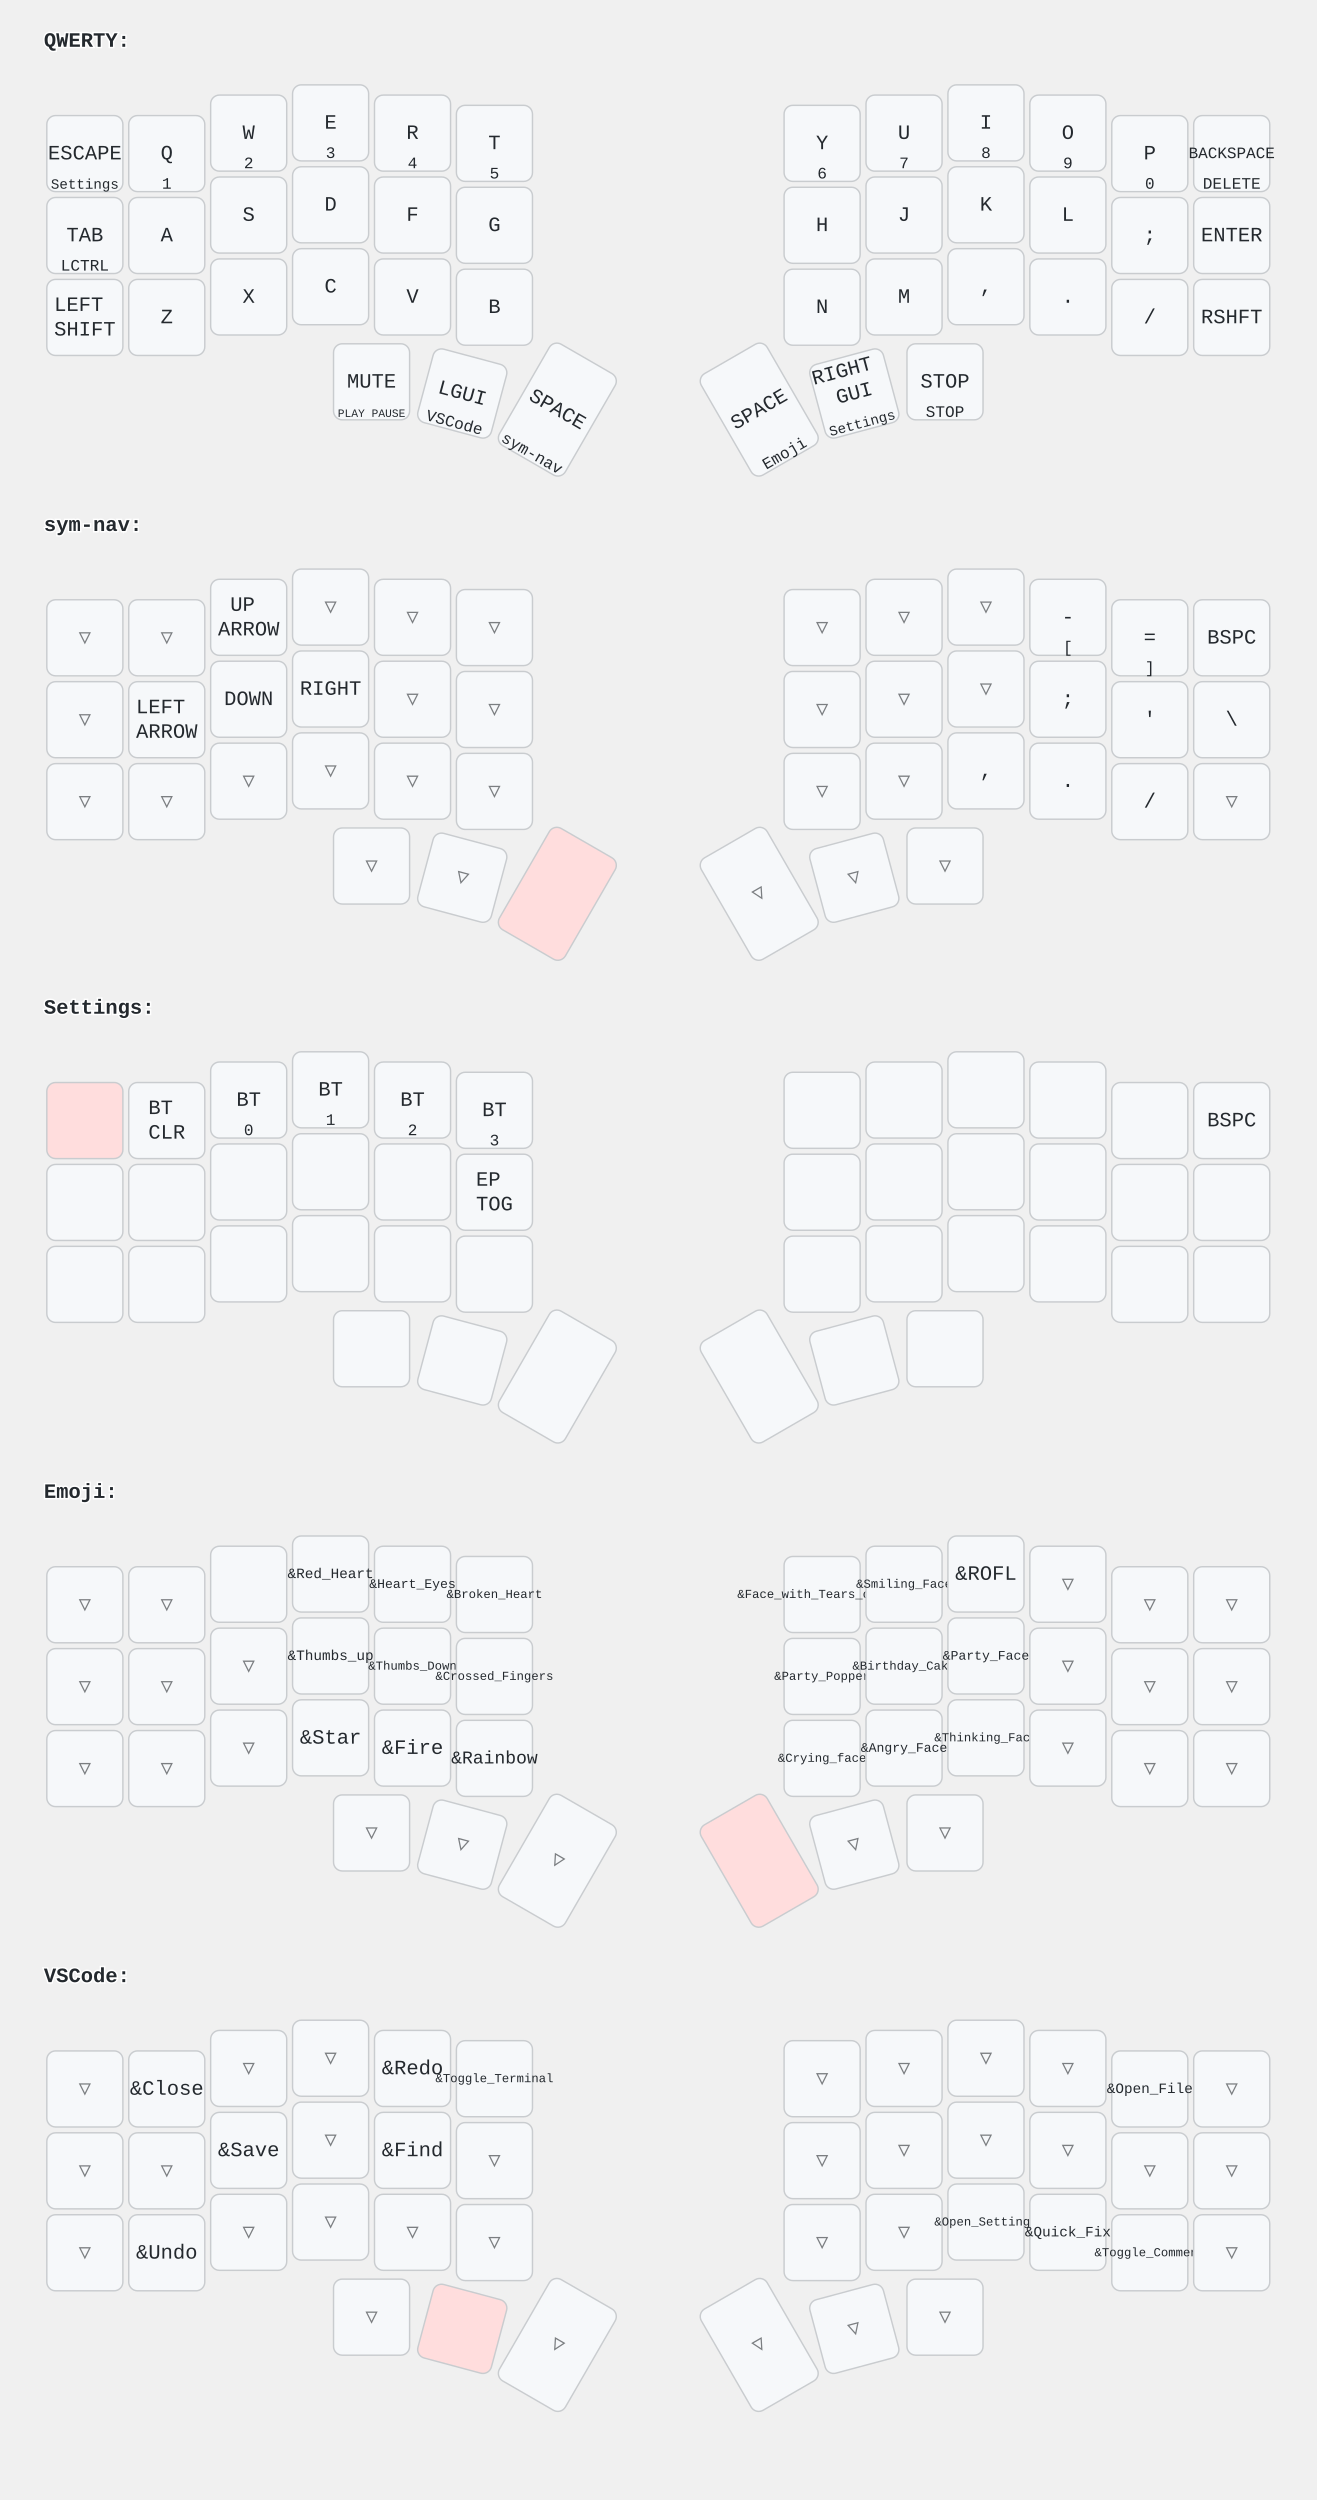
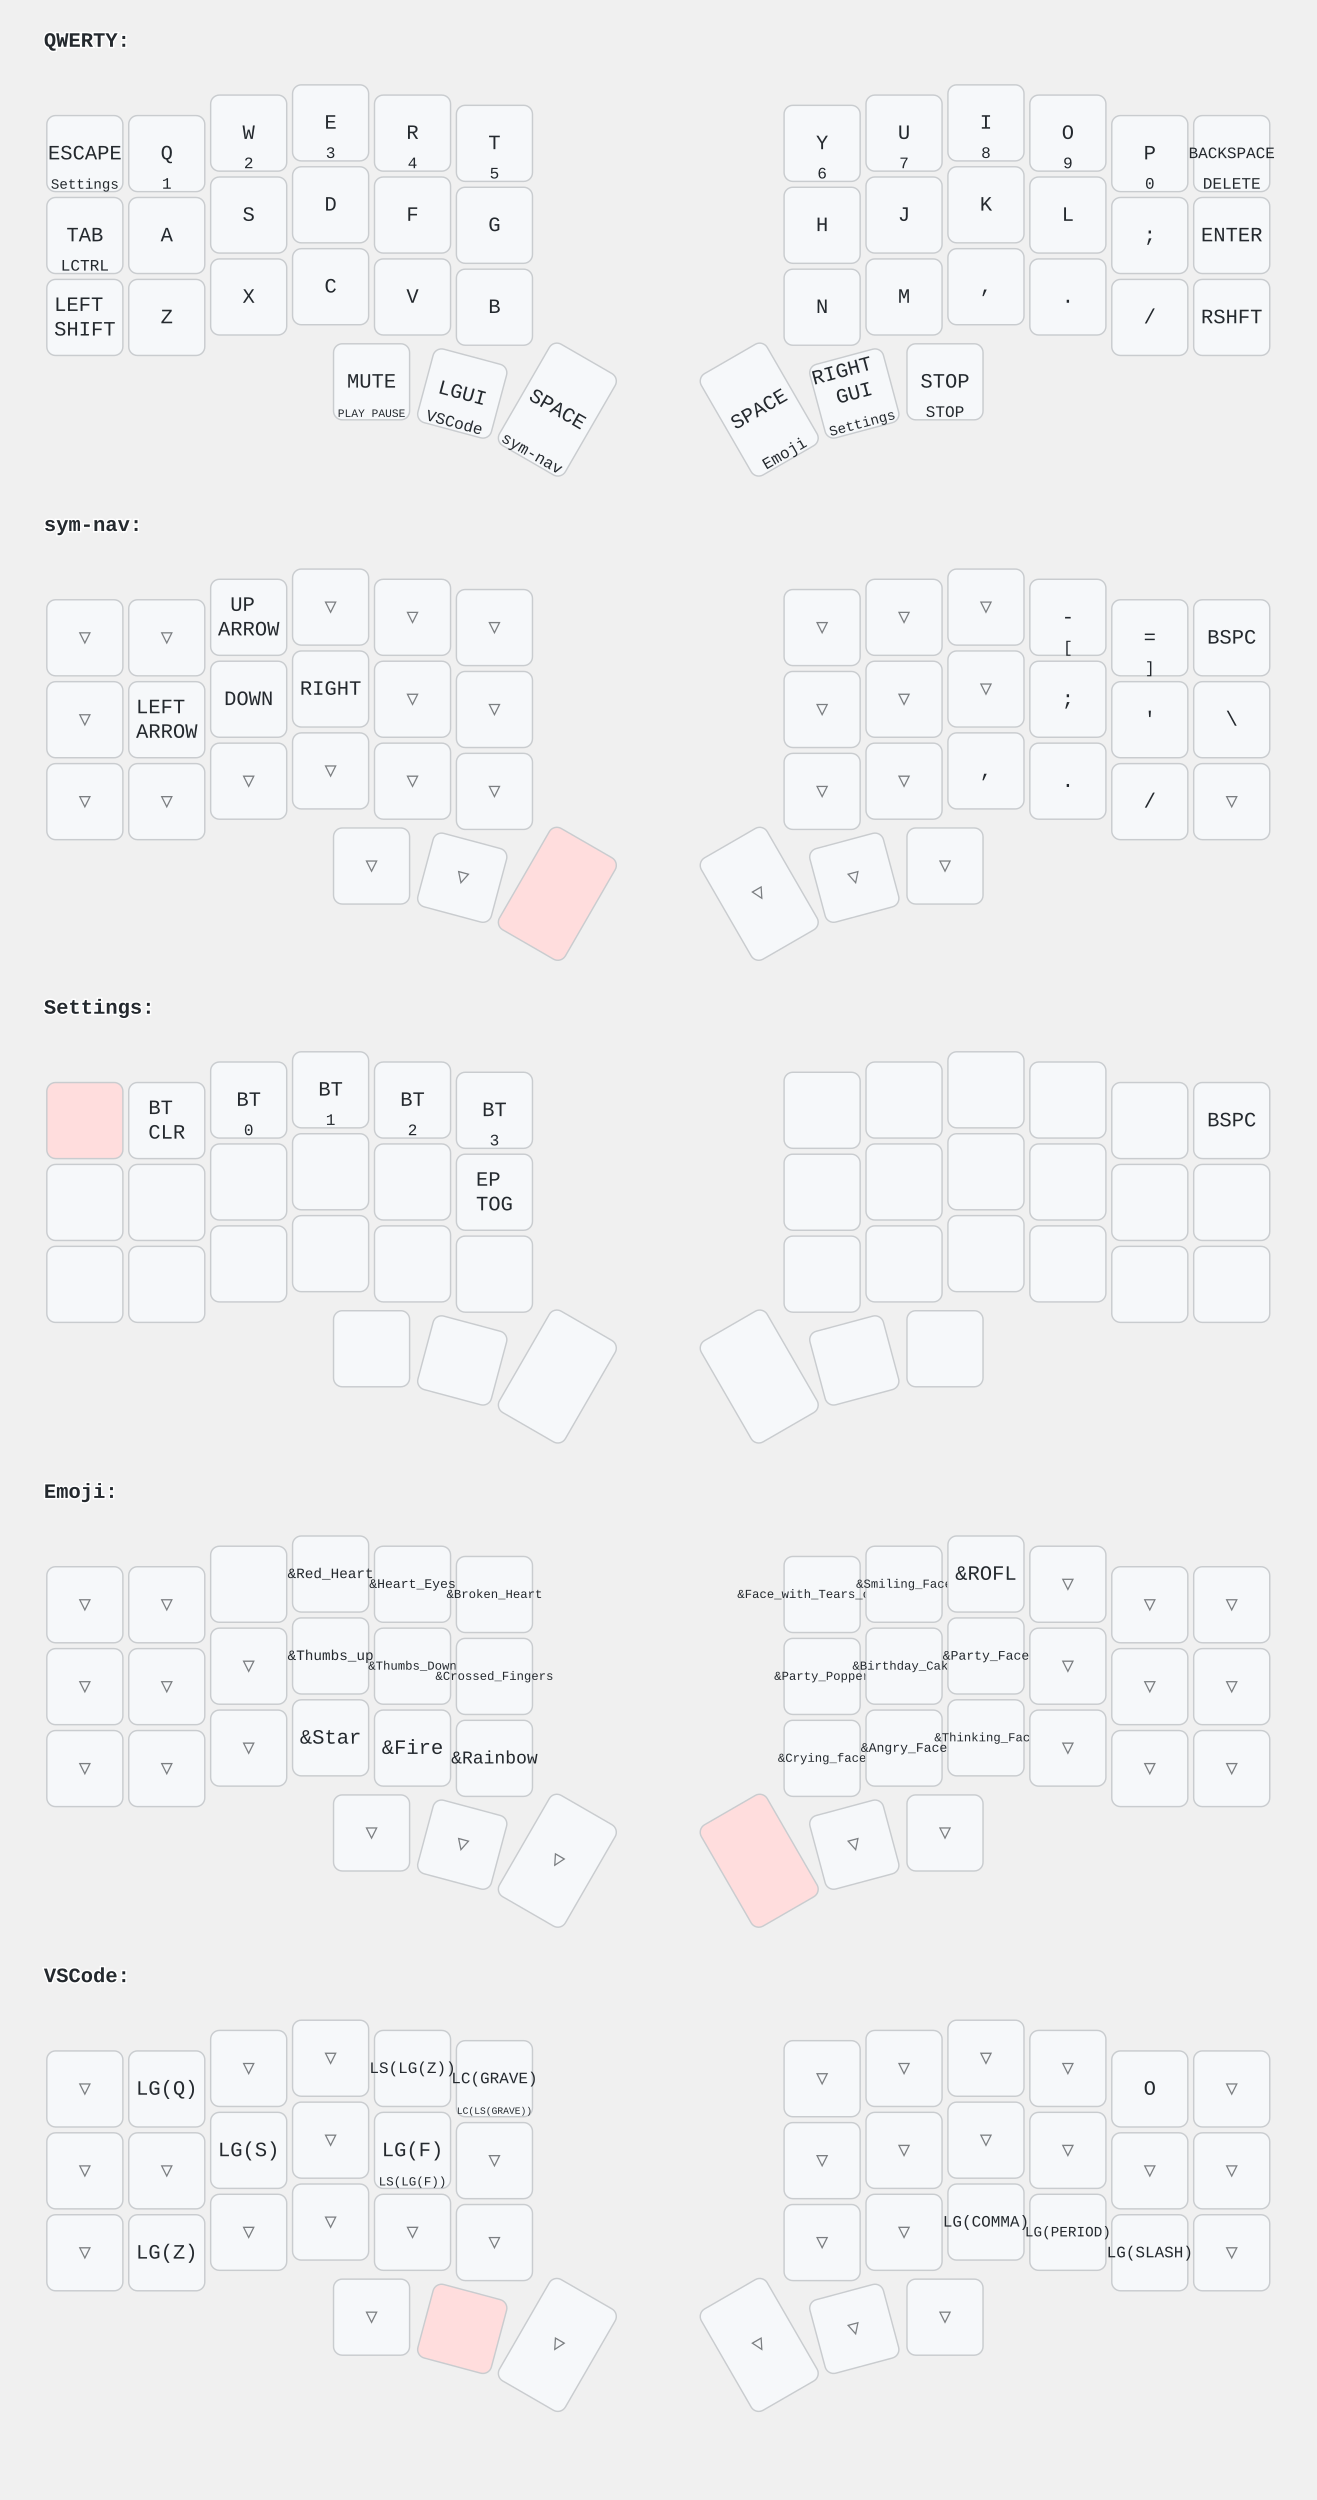
<svg xmlns="http://www.w3.org/2000/svg" width="900" height="1709" viewBox="0 0 900 1709" class="keymap">
  <style>/* inherit to force styles through use tags */
svg path {
    fill: inherit;
}

/* font and background color specifications */
svg.keymap {
    font-family: SFMono-Regular,Consolas,Liberation Mono,Menlo,monospace;
    font-size: 14px;
    font-kerning: normal;
    text-rendering: optimizeLegibility;
    fill: #24292e;
}

/* default key styling */
rect.key {
    fill: #f6f8fa;
    stroke: #c9cccf;
    stroke-width: 1;
}

/* default key side styling, only used is draw_key_sides is set */
rect.side {
    filter: brightness(90%);
}

/* color accent for combo boxes */
rect.combo, rect.combo-separate {
    fill: #cdf;
}

/* color accent for held keys */
rect.held, rect.combo.held {
    fill: #fdd;
}

/* color accent for ghost (optional) keys */
rect.ghost, rect.combo.ghost {
    stroke-dasharray: 4, 4;
    stroke-width: 2;
}

text {
    text-anchor: middle;
    dominant-baseline: middle;
}

/* styling for layer labels */
text.label {
    font-weight: bold;
    text-anchor: start;
    stroke: white;
    stroke-width: 2;
    paint-order: stroke;
}

/* styling for combo tap, and key hold/shifted label text */
text.combo, text.hold, text.shifted {
    font-size: 11px;
}

text.hold {
    text-anchor: middle;
    dominant-baseline: auto;
}

text.shifted {
    text-anchor: middle;
    dominant-baseline: hanging;
}

/* styling for hold/shifted label text in combo box */
text.combo.hold, text.combo.shifted {
    font-size: 8px;
}

/* lighter symbol for transparent keys */
text.trans {
    fill: #7b7e81;
}

/* styling for combo dendrons */
path.combo {
    stroke-width: 1;
    stroke: gray;
    fill: none;
}

/* Start Tabler Icons Cleanup */
/* cannot use height/width with glyphs */
.icon-tabler &gt; path {
    fill: inherit;
    stroke: inherit;
    stroke-width: 2;
}
/* hide tabler's default box */
.icon-tabler &gt; path[stroke="none"][fill="none"] {
    visibility: hidden;
}
/* End Tabler Icons Cleanup */
</style>
  <g transform="translate(30, 0)" class="layer-QWERTY">
    <text x="0" y="28" class="label">QWERTY:</text>
    <g transform="translate(0, 56)">
      <g transform="translate(28, 49)" class="key keypos-0">
        <rect rx="6" ry="6" x="-26" y="-26" width="52" height="52" class="key" />
        <text x="0" y="0" class="key tap">ESCAPE</text>
        <text x="0" y="24" class="key hold">
          <tspan style="font-size: 88%">Settings</tspan>
        </text>
      </g>
      <g transform="translate(84, 49)" class="key keypos-1">
        <rect rx="6" ry="6" x="-26" y="-26" width="52" height="52" class="key" />
        <text x="0" y="0" class="key tap">Q</text>
        <text x="0" y="24" class="key hold">1</text>
      </g>
      <g transform="translate(140, 35)" class="key keypos-2">
        <rect rx="6" ry="6" x="-26" y="-26" width="52" height="52" class="key" />
        <text x="0" y="0" class="key tap">W</text>
        <text x="0" y="24" class="key hold">2</text>
      </g>
      <g transform="translate(196, 28)" class="key keypos-3">
        <rect rx="6" ry="6" x="-26" y="-26" width="52" height="52" class="key" />
        <text x="0" y="0" class="key tap">E</text>
        <text x="0" y="24" class="key hold">3</text>
      </g>
      <g transform="translate(252, 35)" class="key keypos-4">
        <rect rx="6" ry="6" x="-26" y="-26" width="52" height="52" class="key" />
        <text x="0" y="0" class="key tap">R</text>
        <text x="0" y="24" class="key hold">4</text>
      </g>
      <g transform="translate(308, 42)" class="key keypos-5">
        <rect rx="6" ry="6" x="-26" y="-26" width="52" height="52" class="key" />
        <text x="0" y="0" class="key tap">T</text>
        <text x="0" y="24" class="key hold">5</text>
      </g>
      <g transform="translate(532, 42)" class="key keypos-6">
        <rect rx="6" ry="6" x="-26" y="-26" width="52" height="52" class="key" />
        <text x="0" y="0" class="key tap">Y</text>
        <text x="0" y="24" class="key hold">6</text>
      </g>
      <g transform="translate(588, 35)" class="key keypos-7">
        <rect rx="6" ry="6" x="-26" y="-26" width="52" height="52" class="key" />
        <text x="0" y="0" class="key tap">U</text>
        <text x="0" y="24" class="key hold">7</text>
      </g>
      <g transform="translate(644, 28)" class="key keypos-8">
        <rect rx="6" ry="6" x="-26" y="-26" width="52" height="52" class="key" />
        <text x="0" y="0" class="key tap">I</text>
        <text x="0" y="24" class="key hold">8</text>
      </g>
      <g transform="translate(700, 35)" class="key keypos-9">
        <rect rx="6" ry="6" x="-26" y="-26" width="52" height="52" class="key" />
        <text x="0" y="0" class="key tap">O</text>
        <text x="0" y="24" class="key hold">9</text>
      </g>
      <g transform="translate(756, 49)" class="key keypos-10">
        <rect rx="6" ry="6" x="-26" y="-26" width="52" height="52" class="key" />
        <text x="0" y="0" class="key tap">P</text>
        <text x="0" y="24" class="key hold">0</text>
      </g>
      <g transform="translate(812, 49)" class="key keypos-11">
        <rect rx="6" ry="6" x="-26" y="-26" width="52" height="52" class="key" />
        <text x="0" y="0" class="key tap">
          <tspan style="font-size: 78%">BACKSPACE</tspan>
        </text>
        <text x="0" y="24" class="key hold">DELETE</text>
      </g>
      <g transform="translate(28, 105)" class="key keypos-12">
        <rect rx="6" ry="6" x="-26" y="-26" width="52" height="52" class="key" />
        <text x="0" y="0" class="key tap">TAB</text>
        <text x="0" y="24" class="key hold">LCTRL</text>
      </g>
      <g transform="translate(84, 105)" class="key keypos-13">
        <rect rx="6" ry="6" x="-26" y="-26" width="52" height="52" class="key" />
        <text x="0" y="0" class="key tap">A</text>
      </g>
      <g transform="translate(140, 91)" class="key keypos-14">
        <rect rx="6" ry="6" x="-26" y="-26" width="52" height="52" class="key" />
        <text x="0" y="0" class="key tap">S</text>
      </g>
      <g transform="translate(196, 84)" class="key keypos-15">
        <rect rx="6" ry="6" x="-26" y="-26" width="52" height="52" class="key" />
        <text x="0" y="0" class="key tap">D</text>
      </g>
      <g transform="translate(252, 91)" class="key keypos-16">
        <rect rx="6" ry="6" x="-26" y="-26" width="52" height="52" class="key" />
        <text x="0" y="0" class="key tap">F</text>
      </g>
      <g transform="translate(308, 98)" class="key keypos-17">
        <rect rx="6" ry="6" x="-26" y="-26" width="52" height="52" class="key" />
        <text x="0" y="0" class="key tap">G</text>
      </g>
      <g transform="translate(532, 98)" class="key keypos-18">
        <rect rx="6" ry="6" x="-26" y="-26" width="52" height="52" class="key" />
        <text x="0" y="0" class="key tap">H</text>
      </g>
      <g transform="translate(588, 91)" class="key keypos-19">
        <rect rx="6" ry="6" x="-26" y="-26" width="52" height="52" class="key" />
        <text x="0" y="0" class="key tap">J</text>
      </g>
      <g transform="translate(644, 84)" class="key keypos-20">
        <rect rx="6" ry="6" x="-26" y="-26" width="52" height="52" class="key" />
        <text x="0" y="0" class="key tap">K</text>
      </g>
      <g transform="translate(700, 91)" class="key keypos-21">
        <rect rx="6" ry="6" x="-26" y="-26" width="52" height="52" class="key" />
        <text x="0" y="0" class="key tap">L</text>
      </g>
      <g transform="translate(756, 105)" class="key keypos-22">
        <rect rx="6" ry="6" x="-26" y="-26" width="52" height="52" class="key" />
        <text x="0" y="0" class="key tap">;</text>
      </g>
      <g transform="translate(812, 105)" class="key keypos-23">
        <rect rx="6" ry="6" x="-26" y="-26" width="52" height="52" class="key" />
        <text x="0" y="0" class="key tap">ENTER</text>
      </g>
      <g transform="translate(28, 161)" class="key keypos-24">
        <rect rx="6" ry="6" x="-26" y="-26" width="52" height="52" class="key" />
        <text x="0" y="0" class="key tap">
          <tspan x="0" dy="-0.6em">LEFT</tspan>
          <tspan x="0" dy="1.2em">SHIFT</tspan>
        </text>
      </g>
      <g transform="translate(84, 161)" class="key keypos-25">
        <rect rx="6" ry="6" x="-26" y="-26" width="52" height="52" class="key" />
        <text x="0" y="0" class="key tap">Z</text>
      </g>
      <g transform="translate(140, 147)" class="key keypos-26">
        <rect rx="6" ry="6" x="-26" y="-26" width="52" height="52" class="key" />
        <text x="0" y="0" class="key tap">X</text>
      </g>
      <g transform="translate(196, 140)" class="key keypos-27">
        <rect rx="6" ry="6" x="-26" y="-26" width="52" height="52" class="key" />
        <text x="0" y="0" class="key tap">C</text>
      </g>
      <g transform="translate(252, 147)" class="key keypos-28">
        <rect rx="6" ry="6" x="-26" y="-26" width="52" height="52" class="key" />
        <text x="0" y="0" class="key tap">V</text>
      </g>
      <g transform="translate(308, 154)" class="key keypos-29">
        <rect rx="6" ry="6" x="-26" y="-26" width="52" height="52" class="key" />
        <text x="0" y="0" class="key tap">B</text>
      </g>
      <g transform="translate(532, 154)" class="key keypos-30">
        <rect rx="6" ry="6" x="-26" y="-26" width="52" height="52" class="key" />
        <text x="0" y="0" class="key tap">N</text>
      </g>
      <g transform="translate(588, 147)" class="key keypos-31">
        <rect rx="6" ry="6" x="-26" y="-26" width="52" height="52" class="key" />
        <text x="0" y="0" class="key tap">M</text>
      </g>
      <g transform="translate(644, 140)" class="key keypos-32">
        <rect rx="6" ry="6" x="-26" y="-26" width="52" height="52" class="key" />
        <text x="0" y="0" class="key tap">,</text>
      </g>
      <g transform="translate(700, 147)" class="key keypos-33">
        <rect rx="6" ry="6" x="-26" y="-26" width="52" height="52" class="key" />
        <text x="0" y="0" class="key tap">.</text>
      </g>
      <g transform="translate(756, 161)" class="key keypos-34">
        <rect rx="6" ry="6" x="-26" y="-26" width="52" height="52" class="key" />
        <text x="0" y="0" class="key tap">/</text>
      </g>
      <g transform="translate(812, 161)" class="key keypos-35">
        <rect rx="6" ry="6" x="-26" y="-26" width="52" height="52" class="key" />
        <text x="0" y="0" class="key tap">RSHFT</text>
      </g>
      <g transform="translate(224, 205)" class="key keypos-36">
        <rect rx="6" ry="6" x="-26" y="-26" width="52" height="52" class="key" />
        <text x="0" y="0" class="key tap">MUTE</text>
        <text x="0" y="24" class="key hold">
          <tspan style="font-size: 70%">PLAY PAUSE</tspan>
        </text>
      </g>
      <g transform="translate(286, 213) rotate(15.0)" class="key keypos-37">
        <rect rx="6" ry="6" x="-26" y="-26" width="52" height="52" class="key" />
        <text x="0" y="0" class="key tap">LGUI</text>
        <text x="0" y="24" class="key hold">VSCode</text>
      </g>
      <g transform="translate(351, 224) rotate(30.0)" class="key keypos-38">
        <rect rx="6" ry="6" x="-26" y="-40" width="52" height="80" class="key" />
        <text x="0" y="0" class="key tap">SPACE</text>
        <text x="0" y="38" class="key hold">sym-nav</text>
      </g>
      <g transform="translate(489, 224) rotate(-30.0)" class="key keypos-39">
        <rect rx="6" ry="6" x="-26" y="-40" width="52" height="80" class="key" />
        <text x="0" y="0" class="key tap">SPACE</text>
        <text x="0" y="38" class="key hold">Emoji</text>
      </g>
      <g transform="translate(554, 213) rotate(-15.0)" class="key keypos-40">
        <rect rx="6" ry="6" x="-26" y="-26" width="52" height="52" class="key" />
        <text x="0" y="0" class="key tap">
          <tspan x="0" dy="-1.2em">RIGHT</tspan>
          <tspan x="0" dy="1.2em">GUI</tspan>
        </text>
        <text x="0" y="24" class="key hold">
          <tspan style="font-size: 88%">Settings</tspan>
        </text>
      </g>
      <g transform="translate(616, 205)" class="key keypos-41">
        <rect rx="6" ry="6" x="-26" y="-26" width="52" height="52" class="key" />
        <text x="0" y="0" class="key tap">STOP</text>
        <text x="0" y="24" class="key hold">STOP</text>
      </g>
    </g>
  </g>
  <g transform="translate(30, 331)" class="layer-sym-nav">
    <text x="0" y="28" class="label">sym-nav:</text>
    <g transform="translate(0, 56)">
      <g transform="translate(28, 49)" class="key trans keypos-0">
        <rect rx="6" ry="6" x="-26" y="-26" width="52" height="52" class="key trans" />
        <text x="0" y="0" class="key trans tap">▽</text>
      </g>
      <g transform="translate(84, 49)" class="key trans keypos-1">
        <rect rx="6" ry="6" x="-26" y="-26" width="52" height="52" class="key trans" />
        <text x="0" y="0" class="key trans tap">▽</text>
      </g>
      <g transform="translate(140, 35)" class="key keypos-2">
        <rect rx="6" ry="6" x="-26" y="-26" width="52" height="52" class="key" />
        <text x="0" y="0" class="key tap">
          <tspan x="0" dy="-0.6em">UP</tspan>
          <tspan x="0" dy="1.2em">ARROW</tspan>
        </text>
      </g>
      <g transform="translate(196, 28)" class="key trans keypos-3">
        <rect rx="6" ry="6" x="-26" y="-26" width="52" height="52" class="key trans" />
        <text x="0" y="0" class="key trans tap">▽</text>
      </g>
      <g transform="translate(252, 35)" class="key trans keypos-4">
        <rect rx="6" ry="6" x="-26" y="-26" width="52" height="52" class="key trans" />
        <text x="0" y="0" class="key trans tap">▽</text>
      </g>
      <g transform="translate(308, 42)" class="key trans keypos-5">
        <rect rx="6" ry="6" x="-26" y="-26" width="52" height="52" class="key trans" />
        <text x="0" y="0" class="key trans tap">▽</text>
      </g>
      <g transform="translate(532, 42)" class="key trans keypos-6">
        <rect rx="6" ry="6" x="-26" y="-26" width="52" height="52" class="key trans" />
        <text x="0" y="0" class="key trans tap">▽</text>
      </g>
      <g transform="translate(588, 35)" class="key trans keypos-7">
        <rect rx="6" ry="6" x="-26" y="-26" width="52" height="52" class="key trans" />
        <text x="0" y="0" class="key trans tap">▽</text>
      </g>
      <g transform="translate(644, 28)" class="key trans keypos-8">
        <rect rx="6" ry="6" x="-26" y="-26" width="52" height="52" class="key trans" />
        <text x="0" y="0" class="key trans tap">▽</text>
      </g>
      <g transform="translate(700, 35)" class="key keypos-9">
        <rect rx="6" ry="6" x="-26" y="-26" width="52" height="52" class="key" />
        <text x="0" y="0" class="key tap">-</text>
        <text x="0" y="24" class="key hold">[</text>
      </g>
      <g transform="translate(756, 49)" class="key keypos-10">
        <rect rx="6" ry="6" x="-26" y="-26" width="52" height="52" class="key" />
        <text x="0" y="0" class="key tap">=</text>
        <text x="0" y="24" class="key hold">]</text>
      </g>
      <g transform="translate(812, 49)" class="key keypos-11">
        <rect rx="6" ry="6" x="-26" y="-26" width="52" height="52" class="key" />
        <text x="0" y="0" class="key tap">BSPC</text>
      </g>
      <g transform="translate(28, 105)" class="key trans keypos-12">
        <rect rx="6" ry="6" x="-26" y="-26" width="52" height="52" class="key trans" />
        <text x="0" y="0" class="key trans tap">▽</text>
      </g>
      <g transform="translate(84, 105)" class="key keypos-13">
        <rect rx="6" ry="6" x="-26" y="-26" width="52" height="52" class="key" />
        <text x="0" y="0" class="key tap">
          <tspan x="0" dy="-0.6em">LEFT</tspan>
          <tspan x="0" dy="1.2em">ARROW</tspan>
        </text>
      </g>
      <g transform="translate(140, 91)" class="key keypos-14">
        <rect rx="6" ry="6" x="-26" y="-26" width="52" height="52" class="key" />
        <text x="0" y="0" class="key tap">DOWN</text>
      </g>
      <g transform="translate(196, 84)" class="key keypos-15">
        <rect rx="6" ry="6" x="-26" y="-26" width="52" height="52" class="key" />
        <text x="0" y="0" class="key tap">RIGHT</text>
      </g>
      <g transform="translate(252, 91)" class="key trans keypos-16">
        <rect rx="6" ry="6" x="-26" y="-26" width="52" height="52" class="key trans" />
        <text x="0" y="0" class="key trans tap">▽</text>
      </g>
      <g transform="translate(308, 98)" class="key trans keypos-17">
        <rect rx="6" ry="6" x="-26" y="-26" width="52" height="52" class="key trans" />
        <text x="0" y="0" class="key trans tap">▽</text>
      </g>
      <g transform="translate(532, 98)" class="key trans keypos-18">
        <rect rx="6" ry="6" x="-26" y="-26" width="52" height="52" class="key trans" />
        <text x="0" y="0" class="key trans tap">▽</text>
      </g>
      <g transform="translate(588, 91)" class="key trans keypos-19">
        <rect rx="6" ry="6" x="-26" y="-26" width="52" height="52" class="key trans" />
        <text x="0" y="0" class="key trans tap">▽</text>
      </g>
      <g transform="translate(644, 84)" class="key trans keypos-20">
        <rect rx="6" ry="6" x="-26" y="-26" width="52" height="52" class="key trans" />
        <text x="0" y="0" class="key trans tap">▽</text>
      </g>
      <g transform="translate(700, 91)" class="key keypos-21">
        <rect rx="6" ry="6" x="-26" y="-26" width="52" height="52" class="key" />
        <text x="0" y="0" class="key tap">;</text>
      </g>
      <g transform="translate(756, 105)" class="key keypos-22">
        <rect rx="6" ry="6" x="-26" y="-26" width="52" height="52" class="key" />
        <text x="0" y="0" class="key tap">'</text>
      </g>
      <g transform="translate(812, 105)" class="key keypos-23">
        <rect rx="6" ry="6" x="-26" y="-26" width="52" height="52" class="key" />
        <text x="0" y="0" class="key tap">\</text>
      </g>
      <g transform="translate(28, 161)" class="key trans keypos-24">
        <rect rx="6" ry="6" x="-26" y="-26" width="52" height="52" class="key trans" />
        <text x="0" y="0" class="key trans tap">▽</text>
      </g>
      <g transform="translate(84, 161)" class="key trans keypos-25">
        <rect rx="6" ry="6" x="-26" y="-26" width="52" height="52" class="key trans" />
        <text x="0" y="0" class="key trans tap">▽</text>
      </g>
      <g transform="translate(140, 147)" class="key trans keypos-26">
        <rect rx="6" ry="6" x="-26" y="-26" width="52" height="52" class="key trans" />
        <text x="0" y="0" class="key trans tap">▽</text>
      </g>
      <g transform="translate(196, 140)" class="key trans keypos-27">
        <rect rx="6" ry="6" x="-26" y="-26" width="52" height="52" class="key trans" />
        <text x="0" y="0" class="key trans tap">▽</text>
      </g>
      <g transform="translate(252, 147)" class="key trans keypos-28">
        <rect rx="6" ry="6" x="-26" y="-26" width="52" height="52" class="key trans" />
        <text x="0" y="0" class="key trans tap">▽</text>
      </g>
      <g transform="translate(308, 154)" class="key trans keypos-29">
        <rect rx="6" ry="6" x="-26" y="-26" width="52" height="52" class="key trans" />
        <text x="0" y="0" class="key trans tap">▽</text>
      </g>
      <g transform="translate(532, 154)" class="key trans keypos-30">
        <rect rx="6" ry="6" x="-26" y="-26" width="52" height="52" class="key trans" />
        <text x="0" y="0" class="key trans tap">▽</text>
      </g>
      <g transform="translate(588, 147)" class="key trans keypos-31">
        <rect rx="6" ry="6" x="-26" y="-26" width="52" height="52" class="key trans" />
        <text x="0" y="0" class="key trans tap">▽</text>
      </g>
      <g transform="translate(644, 140)" class="key keypos-32">
        <rect rx="6" ry="6" x="-26" y="-26" width="52" height="52" class="key" />
        <text x="0" y="0" class="key tap">,</text>
      </g>
      <g transform="translate(700, 147)" class="key keypos-33">
        <rect rx="6" ry="6" x="-26" y="-26" width="52" height="52" class="key" />
        <text x="0" y="0" class="key tap">.</text>
      </g>
      <g transform="translate(756, 161)" class="key keypos-34">
        <rect rx="6" ry="6" x="-26" y="-26" width="52" height="52" class="key" />
        <text x="0" y="0" class="key tap">/</text>
      </g>
      <g transform="translate(812, 161)" class="key trans keypos-35">
        <rect rx="6" ry="6" x="-26" y="-26" width="52" height="52" class="key trans" />
        <text x="0" y="0" class="key trans tap">▽</text>
      </g>
      <g transform="translate(224, 205)" class="key trans keypos-36">
        <rect rx="6" ry="6" x="-26" y="-26" width="52" height="52" class="key trans" />
        <text x="0" y="0" class="key trans tap">▽</text>
      </g>
      <g transform="translate(286, 213) rotate(15.0)" class="key trans keypos-37">
        <rect rx="6" ry="6" x="-26" y="-26" width="52" height="52" class="key trans" />
        <text x="0" y="0" class="key trans tap">▽</text>
      </g>
      <g transform="translate(351, 224) rotate(30.0)" class="key held keypos-38">
        <rect rx="6" ry="6" x="-26" y="-40" width="52" height="80" class="key held" />
      </g>
      <g transform="translate(489, 224) rotate(-30.0)" class="key trans keypos-39">
        <rect rx="6" ry="6" x="-26" y="-40" width="52" height="80" class="key trans" />
        <text x="0" y="0" class="key trans tap">▽</text>
      </g>
      <g transform="translate(554, 213) rotate(-15.0)" class="key trans keypos-40">
        <rect rx="6" ry="6" x="-26" y="-26" width="52" height="52" class="key trans" />
        <text x="0" y="0" class="key trans tap">▽</text>
      </g>
      <g transform="translate(616, 205)" class="key trans keypos-41">
        <rect rx="6" ry="6" x="-26" y="-26" width="52" height="52" class="key trans" />
        <text x="0" y="0" class="key trans tap">▽</text>
      </g>
    </g>
  </g>
  <g transform="translate(30, 661)" class="layer-Settings">
    <text x="0" y="28" class="label">Settings:</text>
    <g transform="translate(0, 56)">
      <g transform="translate(28, 49)" class="key held keypos-0">
        <rect rx="6" ry="6" x="-26" y="-26" width="52" height="52" class="key held" />
      </g>
      <g transform="translate(84, 49)" class="key keypos-1">
        <rect rx="6" ry="6" x="-26" y="-26" width="52" height="52" class="key" />
        <text x="0" y="0" class="key tap">
          <tspan x="0" dy="-0.6em">BT</tspan>
          <tspan x="0" dy="1.2em">CLR</tspan>
        </text>
      </g>
      <g transform="translate(140, 35)" class="key keypos-2">
        <rect rx="6" ry="6" x="-26" y="-26" width="52" height="52" class="key" />
        <text x="0" y="0" class="key tap">BT</text>
        <text x="0" y="24" class="key hold">0</text>
      </g>
      <g transform="translate(196, 28)" class="key keypos-3">
        <rect rx="6" ry="6" x="-26" y="-26" width="52" height="52" class="key" />
        <text x="0" y="0" class="key tap">BT</text>
        <text x="0" y="24" class="key hold">1</text>
      </g>
      <g transform="translate(252, 35)" class="key keypos-4">
        <rect rx="6" ry="6" x="-26" y="-26" width="52" height="52" class="key" />
        <text x="0" y="0" class="key tap">BT</text>
        <text x="0" y="24" class="key hold">2</text>
      </g>
      <g transform="translate(308, 42)" class="key keypos-5">
        <rect rx="6" ry="6" x="-26" y="-26" width="52" height="52" class="key" />
        <text x="0" y="0" class="key tap">BT</text>
        <text x="0" y="24" class="key hold">3</text>
      </g>
      <g transform="translate(532, 42)" class="key keypos-6">
        <rect rx="6" ry="6" x="-26" y="-26" width="52" height="52" class="key" />
      </g>
      <g transform="translate(588, 35)" class="key keypos-7">
        <rect rx="6" ry="6" x="-26" y="-26" width="52" height="52" class="key" />
      </g>
      <g transform="translate(644, 28)" class="key keypos-8">
        <rect rx="6" ry="6" x="-26" y="-26" width="52" height="52" class="key" />
      </g>
      <g transform="translate(700, 35)" class="key keypos-9">
        <rect rx="6" ry="6" x="-26" y="-26" width="52" height="52" class="key" />
      </g>
      <g transform="translate(756, 49)" class="key keypos-10">
        <rect rx="6" ry="6" x="-26" y="-26" width="52" height="52" class="key" />
      </g>
      <g transform="translate(812, 49)" class="key keypos-11">
        <rect rx="6" ry="6" x="-26" y="-26" width="52" height="52" class="key" />
        <text x="0" y="0" class="key tap">BSPC</text>
      </g>
      <g transform="translate(28, 105)" class="key keypos-12">
        <rect rx="6" ry="6" x="-26" y="-26" width="52" height="52" class="key" />
      </g>
      <g transform="translate(84, 105)" class="key keypos-13">
        <rect rx="6" ry="6" x="-26" y="-26" width="52" height="52" class="key" />
      </g>
      <g transform="translate(140, 91)" class="key keypos-14">
        <rect rx="6" ry="6" x="-26" y="-26" width="52" height="52" class="key" />
      </g>
      <g transform="translate(196, 84)" class="key keypos-15">
        <rect rx="6" ry="6" x="-26" y="-26" width="52" height="52" class="key" />
      </g>
      <g transform="translate(252, 91)" class="key keypos-16">
        <rect rx="6" ry="6" x="-26" y="-26" width="52" height="52" class="key" />
      </g>
      <g transform="translate(308, 98)" class="key keypos-17">
        <rect rx="6" ry="6" x="-26" y="-26" width="52" height="52" class="key" />
        <text x="0" y="0" class="key tap">
          <tspan x="0" dy="-0.6em">EP</tspan>
          <tspan x="0" dy="1.2em">TOG</tspan>
        </text>
      </g>
      <g transform="translate(532, 98)" class="key keypos-18">
        <rect rx="6" ry="6" x="-26" y="-26" width="52" height="52" class="key" />
      </g>
      <g transform="translate(588, 91)" class="key keypos-19">
        <rect rx="6" ry="6" x="-26" y="-26" width="52" height="52" class="key" />
      </g>
      <g transform="translate(644, 84)" class="key keypos-20">
        <rect rx="6" ry="6" x="-26" y="-26" width="52" height="52" class="key" />
      </g>
      <g transform="translate(700, 91)" class="key keypos-21">
        <rect rx="6" ry="6" x="-26" y="-26" width="52" height="52" class="key" />
      </g>
      <g transform="translate(756, 105)" class="key keypos-22">
        <rect rx="6" ry="6" x="-26" y="-26" width="52" height="52" class="key" />
      </g>
      <g transform="translate(812, 105)" class="key keypos-23">
        <rect rx="6" ry="6" x="-26" y="-26" width="52" height="52" class="key" />
      </g>
      <g transform="translate(28, 161)" class="key keypos-24">
        <rect rx="6" ry="6" x="-26" y="-26" width="52" height="52" class="key" />
      </g>
      <g transform="translate(84, 161)" class="key keypos-25">
        <rect rx="6" ry="6" x="-26" y="-26" width="52" height="52" class="key" />
      </g>
      <g transform="translate(140, 147)" class="key keypos-26">
        <rect rx="6" ry="6" x="-26" y="-26" width="52" height="52" class="key" />
      </g>
      <g transform="translate(196, 140)" class="key keypos-27">
        <rect rx="6" ry="6" x="-26" y="-26" width="52" height="52" class="key" />
      </g>
      <g transform="translate(252, 147)" class="key keypos-28">
        <rect rx="6" ry="6" x="-26" y="-26" width="52" height="52" class="key" />
      </g>
      <g transform="translate(308, 154)" class="key keypos-29">
        <rect rx="6" ry="6" x="-26" y="-26" width="52" height="52" class="key" />
      </g>
      <g transform="translate(532, 154)" class="key keypos-30">
        <rect rx="6" ry="6" x="-26" y="-26" width="52" height="52" class="key" />
      </g>
      <g transform="translate(588, 147)" class="key keypos-31">
        <rect rx="6" ry="6" x="-26" y="-26" width="52" height="52" class="key" />
      </g>
      <g transform="translate(644, 140)" class="key keypos-32">
        <rect rx="6" ry="6" x="-26" y="-26" width="52" height="52" class="key" />
      </g>
      <g transform="translate(700, 147)" class="key keypos-33">
        <rect rx="6" ry="6" x="-26" y="-26" width="52" height="52" class="key" />
      </g>
      <g transform="translate(756, 161)" class="key keypos-34">
        <rect rx="6" ry="6" x="-26" y="-26" width="52" height="52" class="key" />
      </g>
      <g transform="translate(812, 161)" class="key keypos-35">
        <rect rx="6" ry="6" x="-26" y="-26" width="52" height="52" class="key" />
      </g>
      <g transform="translate(224, 205)" class="key keypos-36">
        <rect rx="6" ry="6" x="-26" y="-26" width="52" height="52" class="key" />
      </g>
      <g transform="translate(286, 213) rotate(15.0)" class="key keypos-37">
        <rect rx="6" ry="6" x="-26" y="-26" width="52" height="52" class="key" />
      </g>
      <g transform="translate(351, 224) rotate(30.0)" class="key keypos-38">
        <rect rx="6" ry="6" x="-26" y="-40" width="52" height="80" class="key" />
      </g>
      <g transform="translate(489, 224) rotate(-30.0)" class="key keypos-39">
        <rect rx="6" ry="6" x="-26" y="-40" width="52" height="80" class="key" />
      </g>
      <g transform="translate(554, 213) rotate(-15.0)" class="key keypos-40">
        <rect rx="6" ry="6" x="-26" y="-26" width="52" height="52" class="key" />
      </g>
      <g transform="translate(616, 205)" class="key keypos-41">
        <rect rx="6" ry="6" x="-26" y="-26" width="52" height="52" class="key" />
      </g>
    </g>
  </g>
  <g transform="translate(30, 992)" class="layer-Emoji">
    <text x="0" y="28" class="label">Emoji:</text>
    <g transform="translate(0, 56)">
      <g transform="translate(28, 49)" class="key trans keypos-0">
        <rect rx="6" ry="6" x="-26" y="-26" width="52" height="52" class="key trans" />
        <text x="0" y="0" class="key trans tap">▽</text>
      </g>
      <g transform="translate(84, 49)" class="key trans keypos-1">
        <rect rx="6" ry="6" x="-26" y="-26" width="52" height="52" class="key trans" />
        <text x="0" y="0" class="key trans tap">▽</text>
      </g>
      <g transform="translate(140, 35)" class="key keypos-2">
        <rect rx="6" ry="6" x="-26" y="-26" width="52" height="52" class="key" />
      </g>
      <g transform="translate(196, 28)" class="key keypos-3">
        <rect rx="6" ry="6" x="-26" y="-26" width="52" height="52" class="key" />
        <text x="0" y="0" class="key tap">
          <tspan style="font-size: 70%">&amp;Red_Heart</tspan>
        </text>
      </g>
      <g transform="translate(252, 35)" class="key keypos-4">
        <rect rx="6" ry="6" x="-26" y="-26" width="52" height="52" class="key" />
        <text x="0" y="0" class="key tap">
          <tspan style="font-size: 64%">&amp;Heart_Eyes</tspan>
        </text>
      </g>
      <g transform="translate(308, 42)" class="key keypos-5">
        <rect rx="6" ry="6" x="-26" y="-26" width="52" height="52" class="key" />
        <text x="0" y="0" class="key tap">
          <tspan style="font-size: 60%">&amp;Broken_Heart</tspan>
        </text>
      </g>
      <g transform="translate(532, 42)" class="key keypos-6">
        <rect rx="6" ry="6" x="-26" y="-26" width="52" height="52" class="key" />
        <text x="0" y="0" class="key tap">
          <tspan style="font-size: 60%">&amp;Face_with_Tears_of_Joy</tspan>
        </text>
      </g>
      <g transform="translate(588, 35)" class="key keypos-7">
        <rect rx="6" ry="6" x="-26" y="-26" width="52" height="52" class="key" />
        <text x="0" y="0" class="key tap">
          <tspan style="font-size: 60%">&amp;Smiling_Face</tspan>
        </text>
      </g>
      <g transform="translate(644, 28)" class="key keypos-8">
        <rect rx="6" ry="6" x="-26" y="-26" width="52" height="52" class="key" />
        <text x="0" y="0" class="key tap">&amp;ROFL</text>
      </g>
      <g transform="translate(700, 35)" class="key trans keypos-9">
        <rect rx="6" ry="6" x="-26" y="-26" width="52" height="52" class="key trans" />
        <text x="0" y="0" class="key trans tap">▽</text>
      </g>
      <g transform="translate(756, 49)" class="key trans keypos-10">
        <rect rx="6" ry="6" x="-26" y="-26" width="52" height="52" class="key trans" />
        <text x="0" y="0" class="key trans tap">▽</text>
      </g>
      <g transform="translate(812, 49)" class="key trans keypos-11">
        <rect rx="6" ry="6" x="-26" y="-26" width="52" height="52" class="key trans" />
        <text x="0" y="0" class="key trans tap">▽</text>
      </g>
      <g transform="translate(28, 105)" class="key trans keypos-12">
        <rect rx="6" ry="6" x="-26" y="-26" width="52" height="52" class="key trans" />
        <text x="0" y="0" class="key trans tap">▽</text>
      </g>
      <g transform="translate(84, 105)" class="key trans keypos-13">
        <rect rx="6" ry="6" x="-26" y="-26" width="52" height="52" class="key trans" />
        <text x="0" y="0" class="key trans tap">▽</text>
      </g>
      <g transform="translate(140, 91)" class="key trans keypos-14">
        <rect rx="6" ry="6" x="-26" y="-26" width="52" height="52" class="key trans" />
        <text x="0" y="0" class="key trans tap">▽</text>
      </g>
      <g transform="translate(196, 84)" class="key keypos-15">
        <rect rx="6" ry="6" x="-26" y="-26" width="52" height="52" class="key" />
        <text x="0" y="0" class="key tap">
          <tspan style="font-size: 70%">&amp;Thumbs_up</tspan>
        </text>
      </g>
      <g transform="translate(252, 91)" class="key keypos-16">
        <rect rx="6" ry="6" x="-26" y="-26" width="52" height="52" class="key" />
        <text x="0" y="0" class="key tap">
          <tspan style="font-size: 60%">&amp;Thumbs_Down</tspan>
        </text>
      </g>
      <g transform="translate(308, 98)" class="key keypos-17">
        <rect rx="6" ry="6" x="-26" y="-26" width="52" height="52" class="key" />
        <text x="0" y="0" class="key tap">
          <tspan style="font-size: 60%">&amp;Crossed_Fingers</tspan>
        </text>
      </g>
      <g transform="translate(532, 98)" class="key keypos-18">
        <rect rx="6" ry="6" x="-26" y="-26" width="52" height="52" class="key" />
        <text x="0" y="0" class="key tap">
          <tspan style="font-size: 60%">&amp;Party_Popper</tspan>
        </text>
      </g>
      <g transform="translate(588, 91)" class="key keypos-19">
        <rect rx="6" ry="6" x="-26" y="-26" width="52" height="52" class="key" />
        <text x="0" y="0" class="key tap">
          <tspan style="font-size: 60%">&amp;Birthday_Cake</tspan>
        </text>
      </g>
      <g transform="translate(644, 84)" class="key keypos-20">
        <rect rx="6" ry="6" x="-26" y="-26" width="52" height="52" class="key" />
        <text x="0" y="0" class="key tap">
          <tspan style="font-size: 64%">&amp;Party_Face</tspan>
        </text>
      </g>
      <g transform="translate(700, 91)" class="key trans keypos-21">
        <rect rx="6" ry="6" x="-26" y="-26" width="52" height="52" class="key trans" />
        <text x="0" y="0" class="key trans tap">▽</text>
      </g>
      <g transform="translate(756, 105)" class="key trans keypos-22">
        <rect rx="6" ry="6" x="-26" y="-26" width="52" height="52" class="key trans" />
        <text x="0" y="0" class="key trans tap">▽</text>
      </g>
      <g transform="translate(812, 105)" class="key trans keypos-23">
        <rect rx="6" ry="6" x="-26" y="-26" width="52" height="52" class="key trans" />
        <text x="0" y="0" class="key trans tap">▽</text>
      </g>
      <g transform="translate(28, 161)" class="key trans keypos-24">
        <rect rx="6" ry="6" x="-26" y="-26" width="52" height="52" class="key trans" />
        <text x="0" y="0" class="key trans tap">▽</text>
      </g>
      <g transform="translate(84, 161)" class="key trans keypos-25">
        <rect rx="6" ry="6" x="-26" y="-26" width="52" height="52" class="key trans" />
        <text x="0" y="0" class="key trans tap">▽</text>
      </g>
      <g transform="translate(140, 147)" class="key trans keypos-26">
        <rect rx="6" ry="6" x="-26" y="-26" width="52" height="52" class="key trans" />
        <text x="0" y="0" class="key trans tap">▽</text>
      </g>
      <g transform="translate(196, 140)" class="key keypos-27">
        <rect rx="6" ry="6" x="-26" y="-26" width="52" height="52" class="key" />
        <text x="0" y="0" class="key tap">&amp;Star</text>
      </g>
      <g transform="translate(252, 147)" class="key keypos-28">
        <rect rx="6" ry="6" x="-26" y="-26" width="52" height="52" class="key" />
        <text x="0" y="0" class="key tap">&amp;Fire</text>
      </g>
      <g transform="translate(308, 154)" class="key keypos-29">
        <rect rx="6" ry="6" x="-26" y="-26" width="52" height="52" class="key" />
        <text x="0" y="0" class="key tap">
          <tspan style="font-size: 88%">&amp;Rainbow</tspan>
        </text>
      </g>
      <g transform="translate(532, 154)" class="key keypos-30">
        <rect rx="6" ry="6" x="-26" y="-26" width="52" height="52" class="key" />
        <text x="0" y="0" class="key tap">
          <tspan style="font-size: 60%">&amp;Crying_face</tspan>
        </text>
      </g>
      <g transform="translate(588, 147)" class="key keypos-31">
        <rect rx="6" ry="6" x="-26" y="-26" width="52" height="52" class="key" />
        <text x="0" y="0" class="key tap">
          <tspan style="font-size: 64%">&amp;Angry_Face</tspan>
        </text>
      </g>
      <g transform="translate(644, 140)" class="key keypos-32">
        <rect rx="6" ry="6" x="-26" y="-26" width="52" height="52" class="key" />
        <text x="0" y="0" class="key tap">
          <tspan style="font-size: 60%">&amp;Thinking_Face</tspan>
        </text>
      </g>
      <g transform="translate(700, 147)" class="key trans keypos-33">
        <rect rx="6" ry="6" x="-26" y="-26" width="52" height="52" class="key trans" />
        <text x="0" y="0" class="key trans tap">▽</text>
      </g>
      <g transform="translate(756, 161)" class="key trans keypos-34">
        <rect rx="6" ry="6" x="-26" y="-26" width="52" height="52" class="key trans" />
        <text x="0" y="0" class="key trans tap">▽</text>
      </g>
      <g transform="translate(812, 161)" class="key trans keypos-35">
        <rect rx="6" ry="6" x="-26" y="-26" width="52" height="52" class="key trans" />
        <text x="0" y="0" class="key trans tap">▽</text>
      </g>
      <g transform="translate(224, 205)" class="key trans keypos-36">
        <rect rx="6" ry="6" x="-26" y="-26" width="52" height="52" class="key trans" />
        <text x="0" y="0" class="key trans tap">▽</text>
      </g>
      <g transform="translate(286, 213) rotate(15.0)" class="key trans keypos-37">
        <rect rx="6" ry="6" x="-26" y="-26" width="52" height="52" class="key trans" />
        <text x="0" y="0" class="key trans tap">▽</text>
      </g>
      <g transform="translate(351, 224) rotate(30.0)" class="key trans keypos-38">
        <rect rx="6" ry="6" x="-26" y="-40" width="52" height="80" class="key trans" />
        <text x="0" y="0" class="key trans tap">▽</text>
      </g>
      <g transform="translate(489, 224) rotate(-30.0)" class="key held keypos-39">
        <rect rx="6" ry="6" x="-26" y="-40" width="52" height="80" class="key held" />
      </g>
      <g transform="translate(554, 213) rotate(-15.0)" class="key trans keypos-40">
        <rect rx="6" ry="6" x="-26" y="-26" width="52" height="52" class="key trans" />
        <text x="0" y="0" class="key trans tap">▽</text>
      </g>
      <g transform="translate(616, 205)" class="key trans keypos-41">
        <rect rx="6" ry="6" x="-26" y="-26" width="52" height="52" class="key trans" />
        <text x="0" y="0" class="key trans tap">▽</text>
      </g>
    </g>
  </g>
  <g transform="translate(30, 1323)" class="layer-VSCode">
    <text x="0" y="28" class="label">VSCode:</text>
    <g transform="translate(0, 56)">
      <g transform="translate(28, 49)" class="key trans keypos-0">
        <rect rx="6" ry="6" x="-26" y="-26" width="52" height="52" class="key trans" />
        <text x="0" y="0" class="key trans tap">▽</text>
      </g>
      <g transform="translate(84, 49)" class="key keypos-1">
        <rect rx="6" ry="6" x="-26" y="-26" width="52" height="52" class="key" />
-         <text x="0" y="0" class="key tap">&amp;Close</text>
+         <text x="0" y="0" class="key tap">LG(Q)</text>
      </g>
      <g transform="translate(140, 35)" class="key trans keypos-2">
        <rect rx="6" ry="6" x="-26" y="-26" width="52" height="52" class="key trans" />
        <text x="0" y="0" class="key trans tap">▽</text>
      </g>
      <g transform="translate(196, 28)" class="key trans keypos-3">
        <rect rx="6" ry="6" x="-26" y="-26" width="52" height="52" class="key trans" />
        <text x="0" y="0" class="key trans tap">▽</text>
      </g>
      <g transform="translate(252, 35)" class="key keypos-4">
        <rect rx="6" ry="6" x="-26" y="-26" width="52" height="52" class="key" />
-         <text x="0" y="0" class="key tap">&amp;Redo</text>
+         <text x="0" y="0" class="key tap">
+           <tspan style="font-size: 78%">LS(LG(Z))</tspan>
+         </text>
      </g>
      <g transform="translate(308, 42)" class="key keypos-5">
        <rect rx="6" ry="6" x="-26" y="-26" width="52" height="52" class="key" />
        <text x="0" y="0" class="key tap">
-           <tspan style="font-size: 60%">&amp;Toggle_Terminal</tspan>
+           <tspan style="font-size: 78%">LC(GRAVE)</tspan>
+         </text>
+         <text x="0" y="24" class="key hold">
+           <tspan style="font-size: 60%">LC(LS(GRAVE))</tspan>
        </text>
      </g>
      <g transform="translate(532, 42)" class="key trans keypos-6">
        <rect rx="6" ry="6" x="-26" y="-26" width="52" height="52" class="key trans" />
        <text x="0" y="0" class="key trans tap">▽</text>
      </g>
      <g transform="translate(588, 35)" class="key trans keypos-7">
        <rect rx="6" ry="6" x="-26" y="-26" width="52" height="52" class="key trans" />
        <text x="0" y="0" class="key trans tap">▽</text>
      </g>
      <g transform="translate(644, 28)" class="key trans keypos-8">
        <rect rx="6" ry="6" x="-26" y="-26" width="52" height="52" class="key trans" />
        <text x="0" y="0" class="key trans tap">▽</text>
      </g>
      <g transform="translate(700, 35)" class="key trans keypos-9">
        <rect rx="6" ry="6" x="-26" y="-26" width="52" height="52" class="key trans" />
        <text x="0" y="0" class="key trans tap">▽</text>
      </g>
      <g transform="translate(756, 49)" class="key keypos-10">
        <rect rx="6" ry="6" x="-26" y="-26" width="52" height="52" class="key" />
-         <text x="0" y="0" class="key tap">
-           <tspan style="font-size: 70%">&amp;Open_File</tspan>
-         </text>
+         <text x="0" y="0" class="key tap">O</text>
      </g>
      <g transform="translate(812, 49)" class="key trans keypos-11">
        <rect rx="6" ry="6" x="-26" y="-26" width="52" height="52" class="key trans" />
        <text x="0" y="0" class="key trans tap">▽</text>
      </g>
      <g transform="translate(28, 105)" class="key trans keypos-12">
        <rect rx="6" ry="6" x="-26" y="-26" width="52" height="52" class="key trans" />
        <text x="0" y="0" class="key trans tap">▽</text>
      </g>
      <g transform="translate(84, 105)" class="key trans keypos-13">
        <rect rx="6" ry="6" x="-26" y="-26" width="52" height="52" class="key trans" />
        <text x="0" y="0" class="key trans tap">▽</text>
      </g>
      <g transform="translate(140, 91)" class="key keypos-14">
        <rect rx="6" ry="6" x="-26" y="-26" width="52" height="52" class="key" />
-         <text x="0" y="0" class="key tap">&amp;Save</text>
+         <text x="0" y="0" class="key tap">LG(S)</text>
      </g>
      <g transform="translate(196, 84)" class="key trans keypos-15">
        <rect rx="6" ry="6" x="-26" y="-26" width="52" height="52" class="key trans" />
        <text x="0" y="0" class="key trans tap">▽</text>
      </g>
      <g transform="translate(252, 91)" class="key keypos-16">
        <rect rx="6" ry="6" x="-26" y="-26" width="52" height="52" class="key" />
-         <text x="0" y="0" class="key tap">&amp;Find</text>
+         <text x="0" y="0" class="key tap">LG(F)</text>
+         <text x="0" y="24" class="key hold">
+           <tspan style="font-size: 78%">LS(LG(F))</tspan>
+         </text>
      </g>
      <g transform="translate(308, 98)" class="key trans keypos-17">
        <rect rx="6" ry="6" x="-26" y="-26" width="52" height="52" class="key trans" />
        <text x="0" y="0" class="key trans tap">▽</text>
      </g>
      <g transform="translate(532, 98)" class="key trans keypos-18">
        <rect rx="6" ry="6" x="-26" y="-26" width="52" height="52" class="key trans" />
        <text x="0" y="0" class="key trans tap">▽</text>
      </g>
      <g transform="translate(588, 91)" class="key trans keypos-19">
        <rect rx="6" ry="6" x="-26" y="-26" width="52" height="52" class="key trans" />
        <text x="0" y="0" class="key trans tap">▽</text>
      </g>
      <g transform="translate(644, 84)" class="key trans keypos-20">
        <rect rx="6" ry="6" x="-26" y="-26" width="52" height="52" class="key trans" />
        <text x="0" y="0" class="key trans tap">▽</text>
      </g>
      <g transform="translate(700, 91)" class="key trans keypos-21">
        <rect rx="6" ry="6" x="-26" y="-26" width="52" height="52" class="key trans" />
        <text x="0" y="0" class="key trans tap">▽</text>
      </g>
      <g transform="translate(756, 105)" class="key trans keypos-22">
        <rect rx="6" ry="6" x="-26" y="-26" width="52" height="52" class="key trans" />
        <text x="0" y="0" class="key trans tap">▽</text>
      </g>
      <g transform="translate(812, 105)" class="key trans keypos-23">
        <rect rx="6" ry="6" x="-26" y="-26" width="52" height="52" class="key trans" />
        <text x="0" y="0" class="key trans tap">▽</text>
      </g>
      <g transform="translate(28, 161)" class="key trans keypos-24">
        <rect rx="6" ry="6" x="-26" y="-26" width="52" height="52" class="key trans" />
        <text x="0" y="0" class="key trans tap">▽</text>
      </g>
      <g transform="translate(84, 161)" class="key keypos-25">
        <rect rx="6" ry="6" x="-26" y="-26" width="52" height="52" class="key" />
-         <text x="0" y="0" class="key tap">&amp;Undo</text>
+         <text x="0" y="0" class="key tap">LG(Z)</text>
      </g>
      <g transform="translate(140, 147)" class="key trans keypos-26">
        <rect rx="6" ry="6" x="-26" y="-26" width="52" height="52" class="key trans" />
        <text x="0" y="0" class="key trans tap">▽</text>
      </g>
      <g transform="translate(196, 140)" class="key trans keypos-27">
        <rect rx="6" ry="6" x="-26" y="-26" width="52" height="52" class="key trans" />
        <text x="0" y="0" class="key trans tap">▽</text>
      </g>
      <g transform="translate(252, 147)" class="key trans keypos-28">
        <rect rx="6" ry="6" x="-26" y="-26" width="52" height="52" class="key trans" />
        <text x="0" y="0" class="key trans tap">▽</text>
      </g>
      <g transform="translate(308, 154)" class="key trans keypos-29">
        <rect rx="6" ry="6" x="-26" y="-26" width="52" height="52" class="key trans" />
        <text x="0" y="0" class="key trans tap">▽</text>
      </g>
      <g transform="translate(532, 154)" class="key trans keypos-30">
        <rect rx="6" ry="6" x="-26" y="-26" width="52" height="52" class="key trans" />
        <text x="0" y="0" class="key trans tap">▽</text>
      </g>
      <g transform="translate(588, 147)" class="key trans keypos-31">
        <rect rx="6" ry="6" x="-26" y="-26" width="52" height="52" class="key trans" />
        <text x="0" y="0" class="key trans tap">▽</text>
      </g>
      <g transform="translate(644, 140)" class="key keypos-32">
        <rect rx="6" ry="6" x="-26" y="-26" width="52" height="52" class="key" />
        <text x="0" y="0" class="key tap">
-           <tspan style="font-size: 60%">&amp;Open_Settings</tspan>
+           <tspan style="font-size: 78%">LG(COMMA)</tspan>
        </text>
      </g>
      <g transform="translate(700, 147)" class="key keypos-33">
        <rect rx="6" ry="6" x="-26" y="-26" width="52" height="52" class="key" />
        <text x="0" y="0" class="key tap">
-           <tspan style="font-size: 70%">&amp;Quick_Fix</tspan>
+           <tspan style="font-size: 70%">LG(PERIOD)</tspan>
        </text>
      </g>
      <g transform="translate(756, 161)" class="key keypos-34">
        <rect rx="6" ry="6" x="-26" y="-26" width="52" height="52" class="key" />
        <text x="0" y="0" class="key tap">
-           <tspan style="font-size: 60%">&amp;Toggle_Comment</tspan>
+           <tspan style="font-size: 78%">LG(SLASH)</tspan>
        </text>
      </g>
      <g transform="translate(812, 161)" class="key trans keypos-35">
        <rect rx="6" ry="6" x="-26" y="-26" width="52" height="52" class="key trans" />
        <text x="0" y="0" class="key trans tap">▽</text>
      </g>
      <g transform="translate(224, 205)" class="key trans keypos-36">
        <rect rx="6" ry="6" x="-26" y="-26" width="52" height="52" class="key trans" />
        <text x="0" y="0" class="key trans tap">▽</text>
      </g>
      <g transform="translate(286, 213) rotate(15.0)" class="key held keypos-37">
        <rect rx="6" ry="6" x="-26" y="-26" width="52" height="52" class="key held" />
      </g>
      <g transform="translate(351, 224) rotate(30.0)" class="key trans keypos-38">
        <rect rx="6" ry="6" x="-26" y="-40" width="52" height="80" class="key trans" />
        <text x="0" y="0" class="key trans tap">▽</text>
      </g>
      <g transform="translate(489, 224) rotate(-30.0)" class="key trans keypos-39">
        <rect rx="6" ry="6" x="-26" y="-40" width="52" height="80" class="key trans" />
        <text x="0" y="0" class="key trans tap">▽</text>
      </g>
      <g transform="translate(554, 213) rotate(-15.0)" class="key trans keypos-40">
        <rect rx="6" ry="6" x="-26" y="-26" width="52" height="52" class="key trans" />
        <text x="0" y="0" class="key trans tap">▽</text>
      </g>
      <g transform="translate(616, 205)" class="key trans keypos-41">
        <rect rx="6" ry="6" x="-26" y="-26" width="52" height="52" class="key trans" />
        <text x="0" y="0" class="key trans tap">▽</text>
      </g>
    </g>
  </g>
</svg>
